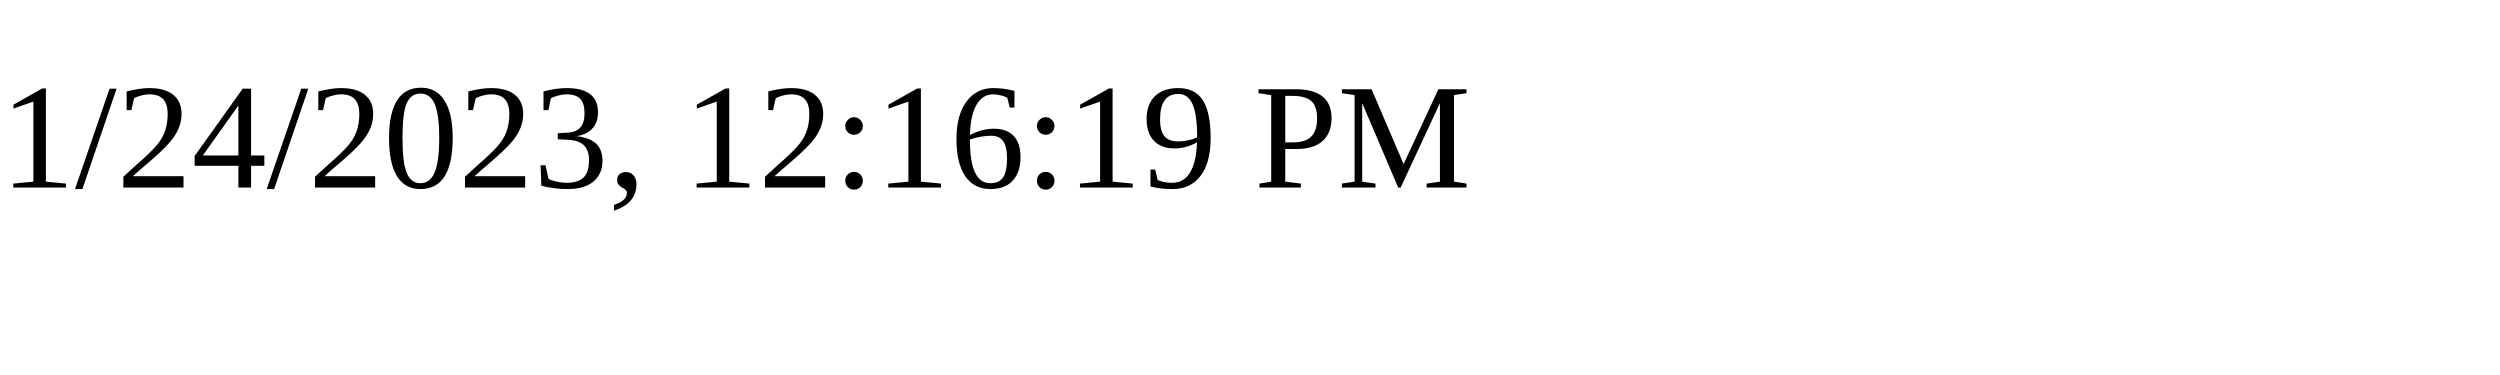
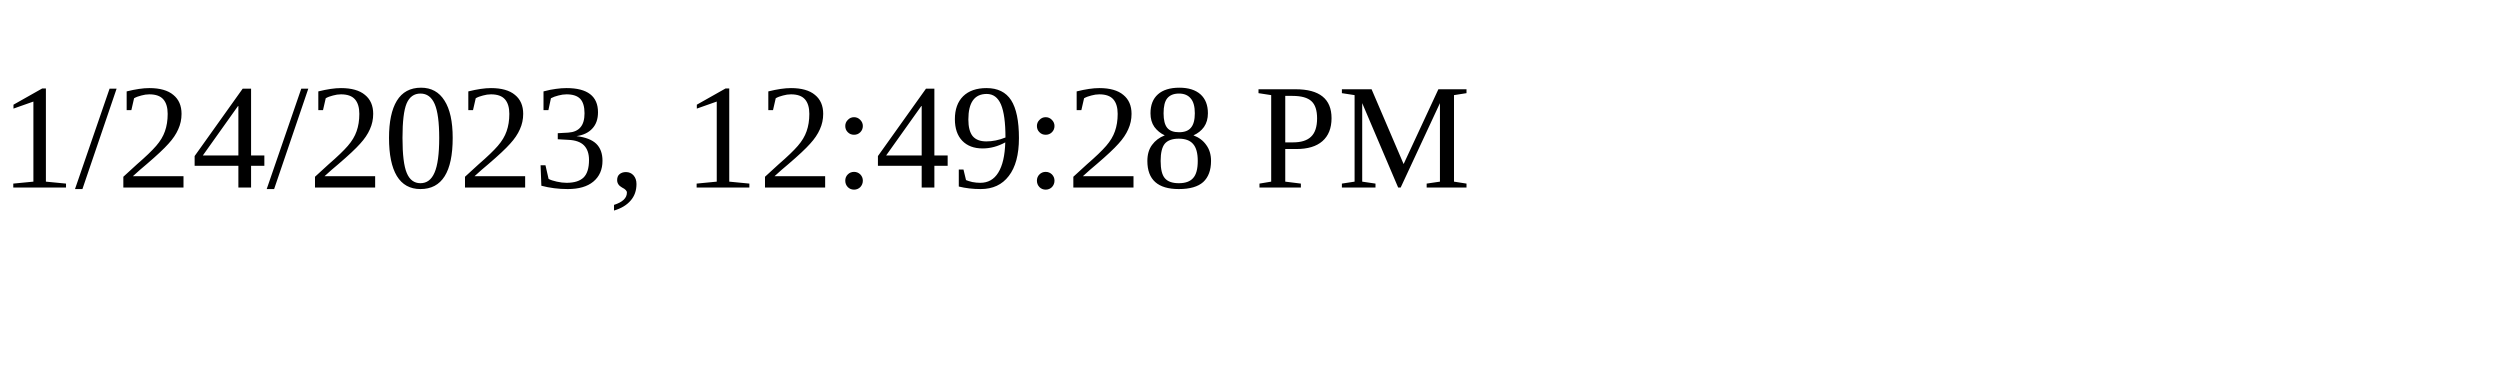
<svg xmlns="http://www.w3.org/2000/svg" height="30" width="200">
-   <text x="0" y="15">1/24/2023, 12:16:19 PM</text>
+   <text x="0" y="15">1/24/2023, 12:49:28 PM</text>
</svg>
